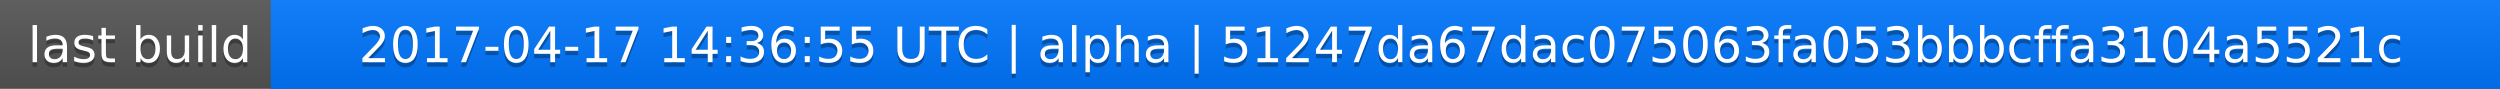
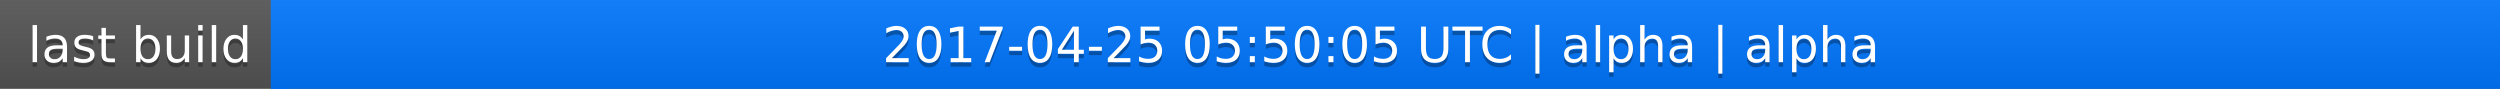
<svg xmlns="http://www.w3.org/2000/svg" width="563" height="20">
  <linearGradient id="a" x2="0" y2="100%">
    <stop offset="0" stop-color="#bbb" stop-opacity=".1" />
    <stop offset="1" stop-opacity=".1" />
  </linearGradient>
  <rect rx="0" width="563" height="20" fill="#555" />
  <rect rx="0" x="61" width="502" height="20" fill="#07f" />
  <path fill="#07f" d="M61 0h4v20h-4z" />
  <rect rx="0" width="563" height="20" fill="url(#a)" />
  <g fill="#fff" text-anchor="middle" font-family="DejaVu Sans,Verdana,Geneva,sans-serif" font-size="11">
    <text x="31.5" y="15" fill="#010101" fill-opacity=".3">last build</text>
    <text x="31.5" y="14">last build</text>
-     <text x="311" y="15" fill="#010101" fill-opacity=".3">2017-04-17 14:36:55 UTC | alpha | 51247da67dac075063fa053bbbcffa3104a5521c</text>
-     <text x="311" y="14">2017-04-17 14:36:55 UTC | alpha | 51247da67dac075063fa053bbbcffa3104a5521c</text>
+     <text x="311" y="15" fill="#010101" fill-opacity=".3">2017-04-25 05:50:05 UTC | alpha | alpha</text>
+     <text x="311" y="14">2017-04-25 05:50:05 UTC | alpha | alpha</text>
  </g>
</svg>
